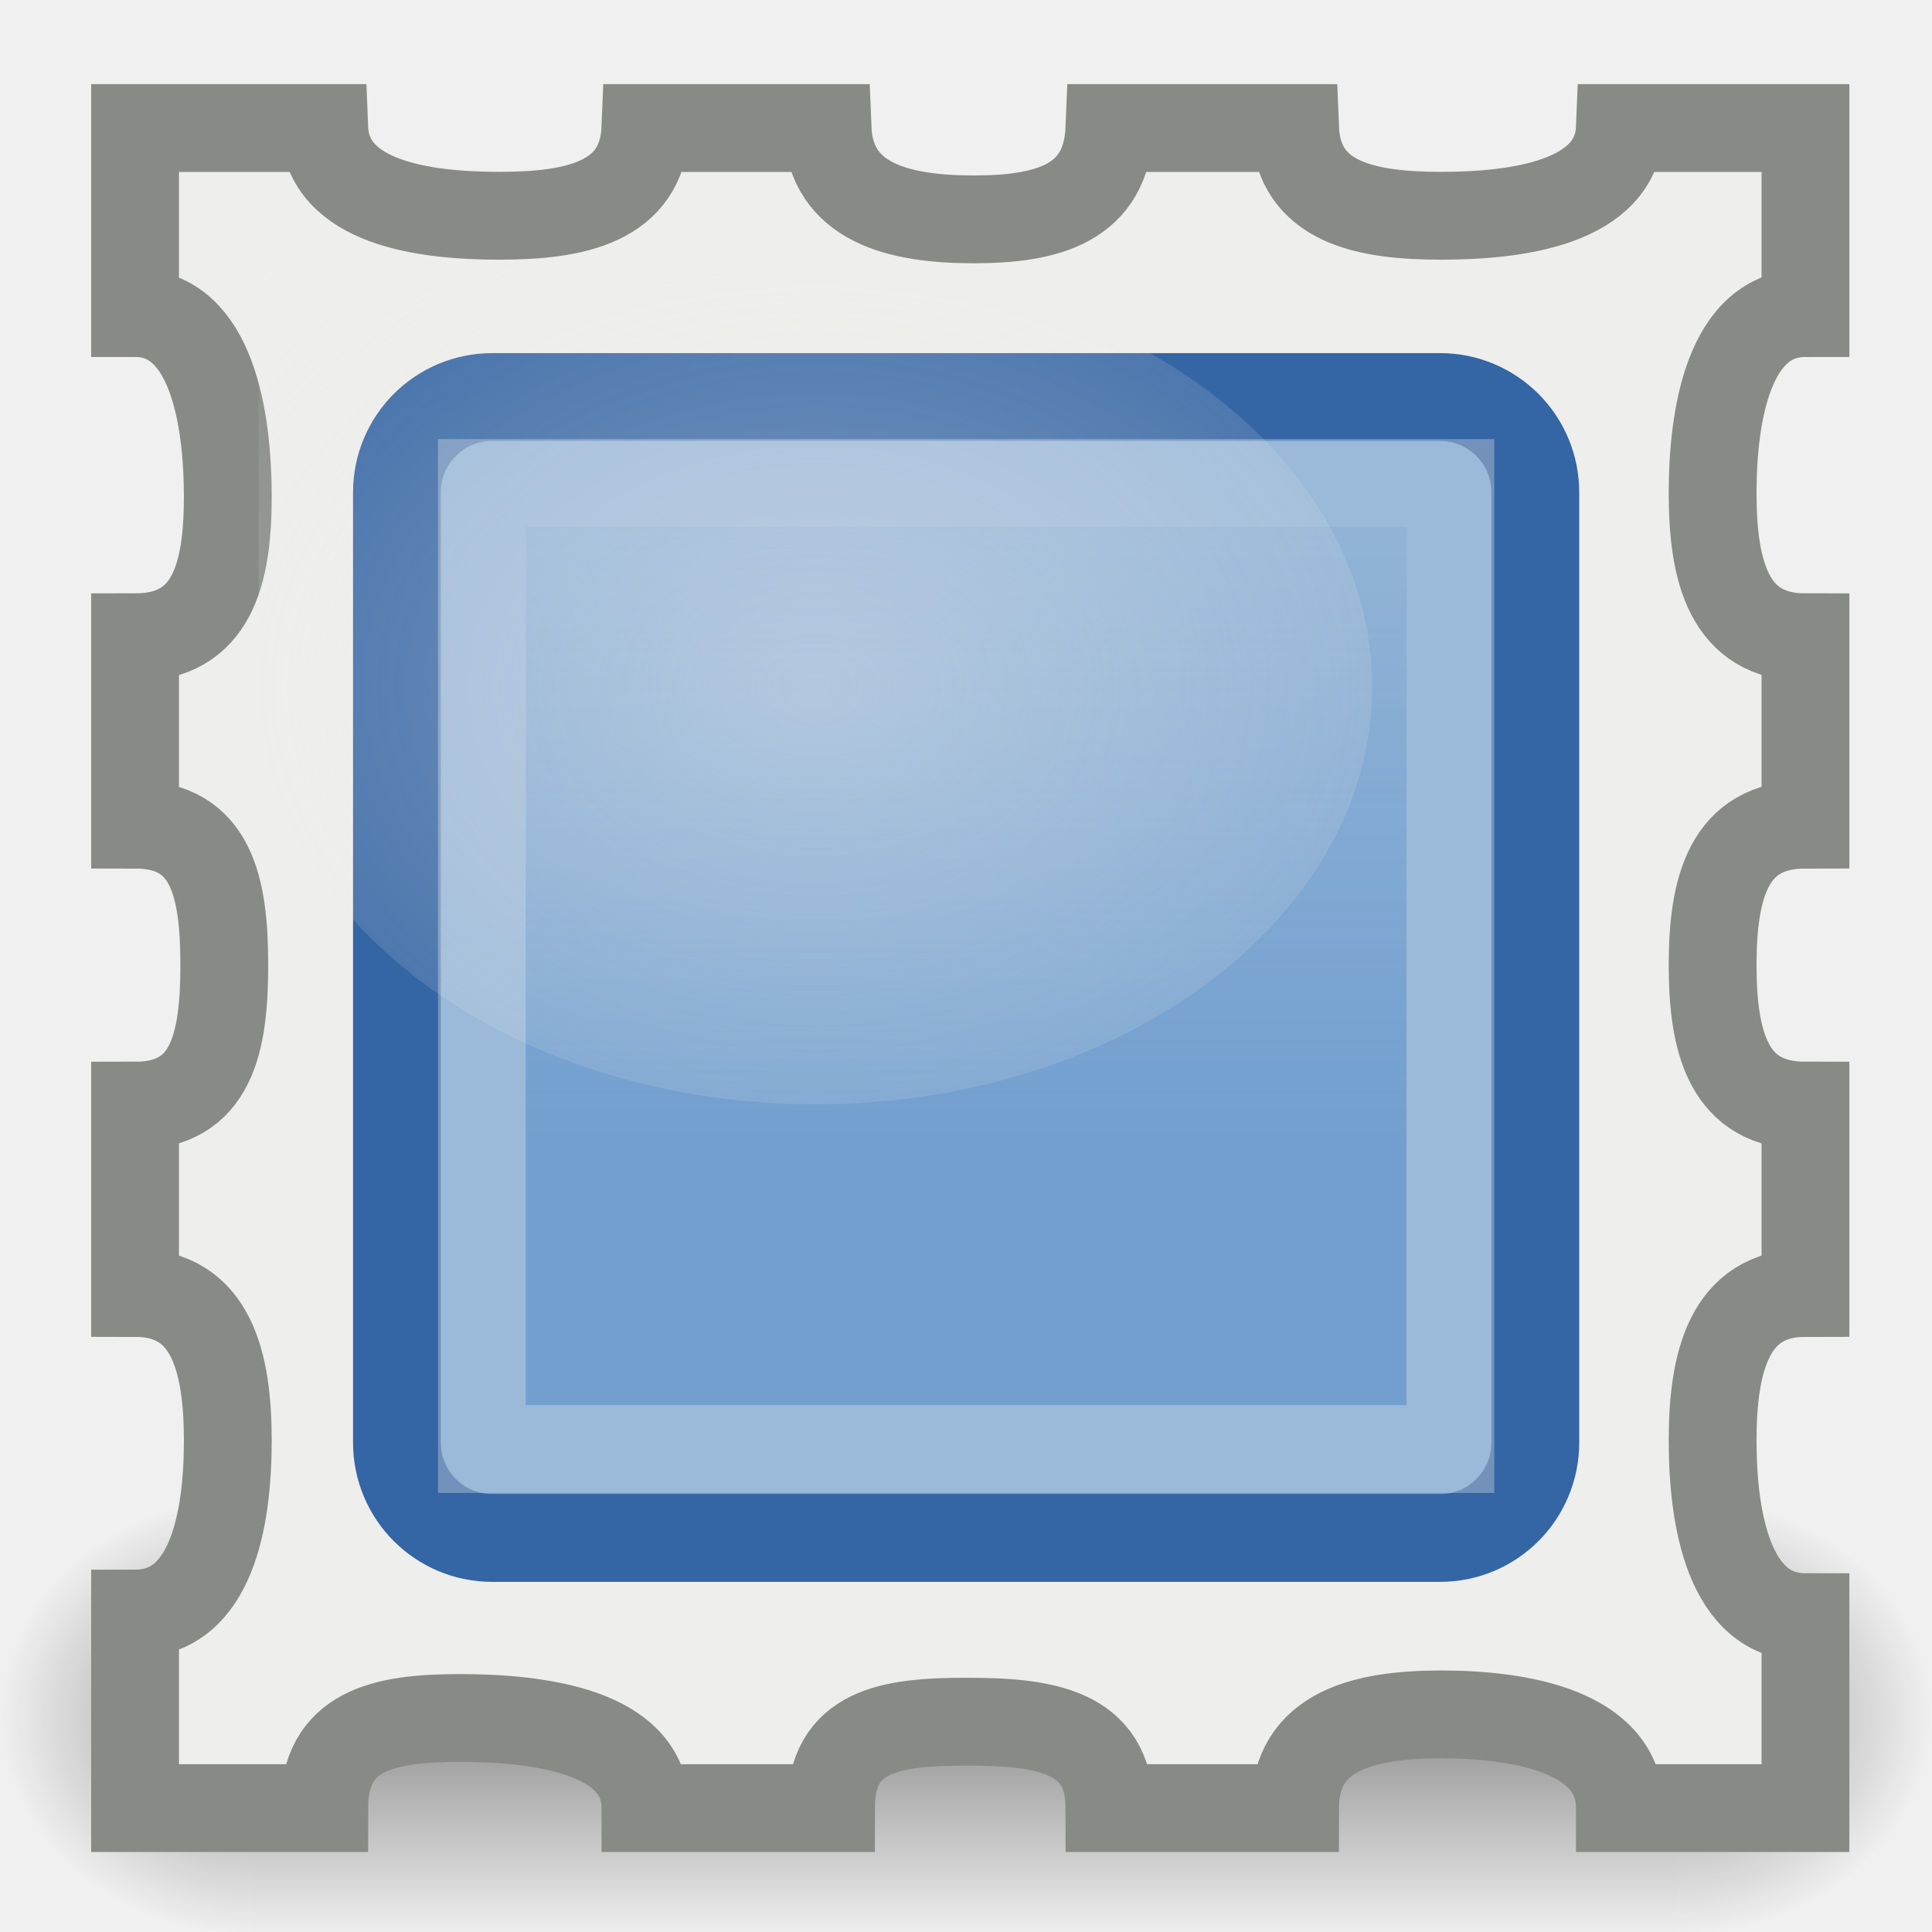
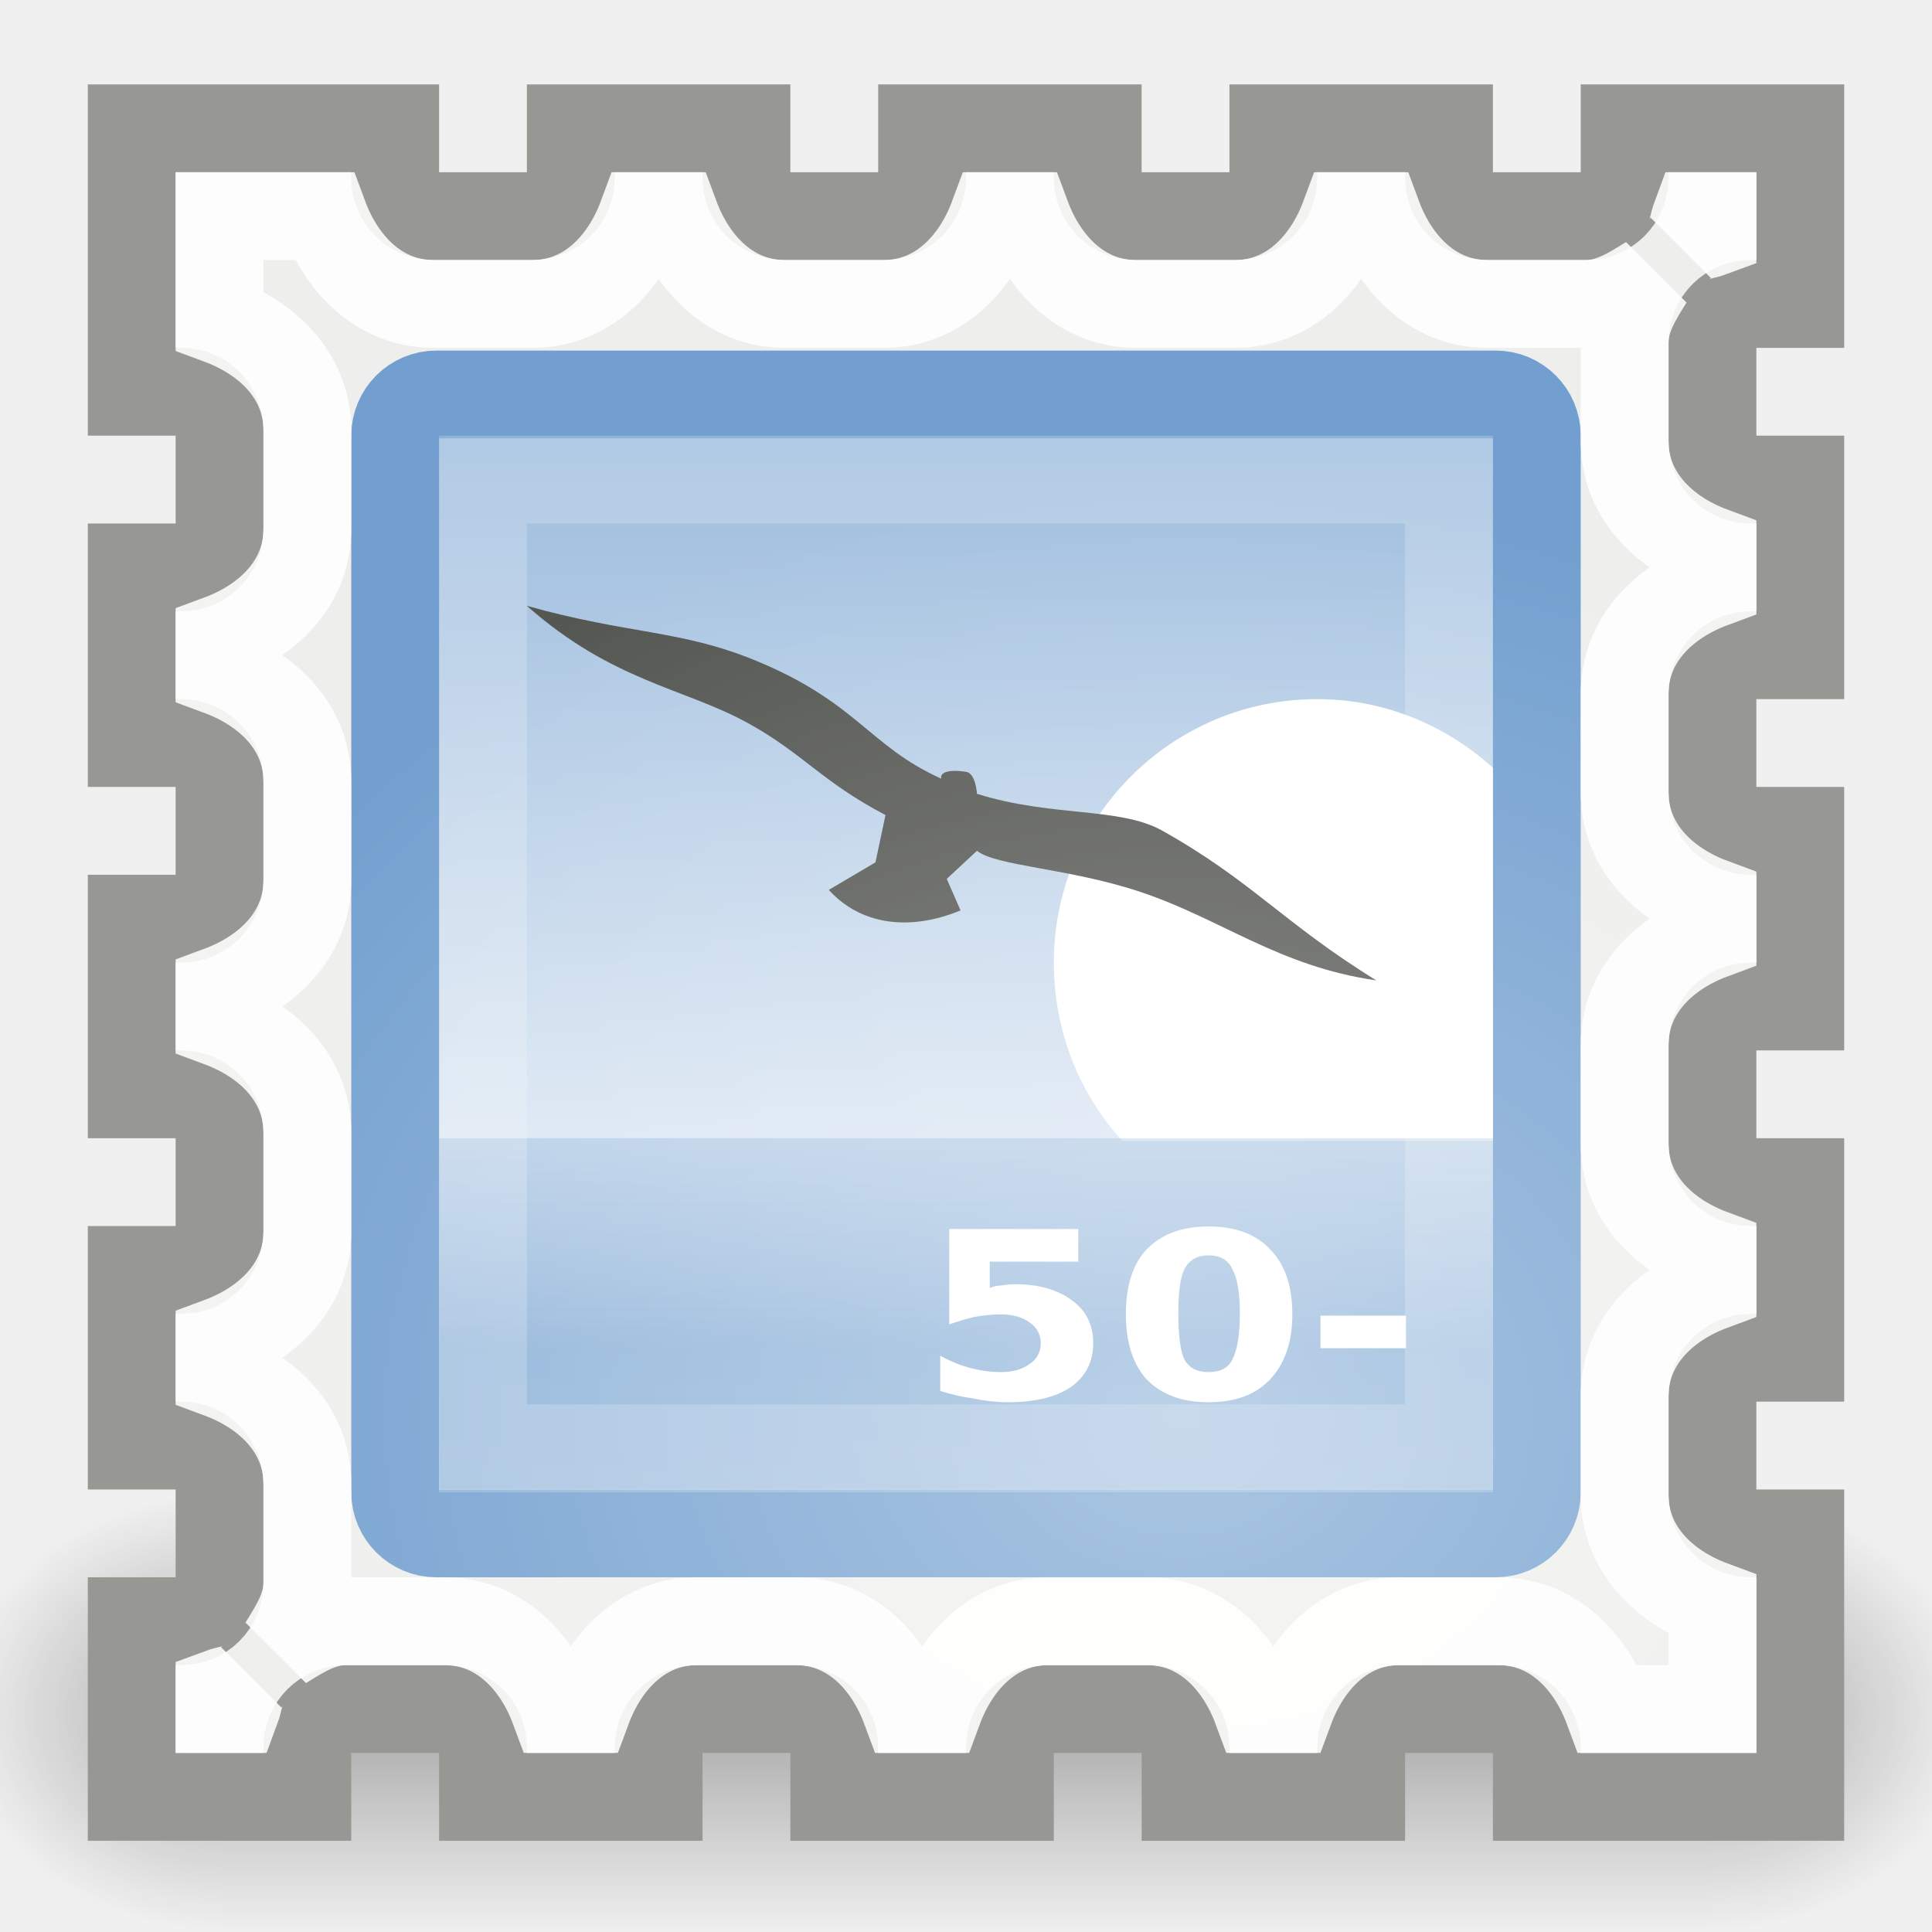
- <svg xmlns="http://www.w3.org/2000/svg" xmlns:xlink="http://www.w3.org/1999/xlink" width="22" height="22" id="svg4908" version="1.0">
-   <defs id="defs4910">
+ <svg xmlns="http://www.w3.org/2000/svg" xmlns:xlink="http://www.w3.org/1999/xlink" width="22" height="22" id="svg2" version="1.0">
+   <defs id="defs4">
    <linearGradient id="linearGradient3702">
      <stop style="stop-color:black;stop-opacity:0;" offset="0" id="stop3704" />
      <stop id="stop3710" offset="0.5" style="stop-color:black;stop-opacity:1;" />
      <stop style="stop-color:black;stop-opacity:0;" offset="1" id="stop3706" />
    </linearGradient>
-     <linearGradient xlink:href="#linearGradient3702" id="linearGradient2098" gradientUnits="userSpaceOnUse" x1="25.058" y1="47.028" x2="25.058" y2="39.999" />
-     <radialGradient xlink:href="#linearGradient3688" id="radialGradient2096" gradientUnits="userSpaceOnUse" gradientTransform="matrix(2.003784,0,0,1.4,-20.01187,-104.4)" cx="4.993" cy="43.5" fx="4.993" fy="43.5" r="2.5" />
    <linearGradient id="linearGradient3688">
      <stop style="stop-color:black;stop-opacity:1;" offset="0" id="stop3690" />
      <stop style="stop-color:black;stop-opacity:0;" offset="1" id="stop3692" />
    </linearGradient>
-     <radialGradient xlink:href="#linearGradient3688" id="radialGradient2094" gradientUnits="userSpaceOnUse" gradientTransform="matrix(2.003784,0,0,1.4,27.98813,-17.4)" cx="4.993" cy="43.5" fx="4.993" fy="43.5" r="2.5" />
-     <linearGradient id="linearGradient6650">
-       <stop style="stop-color:#eeeeec;stop-opacity:1;" offset="0" id="stop6652" />
-       <stop style="stop-color:#eeeeec;stop-opacity:0;" offset="1" id="stop6654" />
+     <linearGradient id="linearGradient6394">
+       <stop style="stop-color:#729fcf;stop-opacity:1" offset="0" id="stop6396" />
+       <stop style="stop-color:#ffffff;stop-opacity:1" offset="1" id="stop6398" />
    </linearGradient>
-     <linearGradient xlink:href="#linearGradient6650" id="linearGradient6656" x1="32.741" y1="24.181" x2="32.741" y2="32.331" gradientUnits="userSpaceOnUse" gradientTransform="matrix(1.116863,0,0,1.113924,-26.41337,-22.97469)" />
-     <linearGradient id="linearGradient8330">
-       <stop style="stop-color:#eeeeec;stop-opacity:1;" offset="0" id="stop8332" />
-       <stop style="stop-color:#eeeeec;stop-opacity:0;" offset="1" id="stop8334" />
+     <linearGradient id="linearGradient6754">
+       <stop style="stop-color:#729fcf;stop-opacity:1" offset="0" id="stop6756" />
+       <stop style="stop-color:#729fcf;stop-opacity:0" offset="1" id="stop6758" />
    </linearGradient>
-     <radialGradient xlink:href="#linearGradient8330" id="radialGradient8336" cx="23.281" cy="18.5" fx="23.281" fy="18.5" r="3.281" gradientTransform="matrix(2.922503,0,0,2.191569,-58.75484,-32.72357)" gradientUnits="userSpaceOnUse" />
+     <linearGradient id="linearGradient6794">
+       <stop style="stop-color:#ffffff;stop-opacity:1;" offset="0" id="stop6796" />
+       <stop style="stop-color:#ffffff;stop-opacity:0;" offset="1" id="stop6798" />
+     </linearGradient>
+     <radialGradient xlink:href="#linearGradient3688" id="radialGradient9116" gradientUnits="userSpaceOnUse" gradientTransform="matrix(2.003784,0,0,1.4,27.98813,-17.4)" cx="4.993" cy="43.5" fx="4.993" fy="43.5" r="2.5" />
+     <radialGradient xlink:href="#linearGradient3688" id="radialGradient9118" gradientUnits="userSpaceOnUse" gradientTransform="matrix(2.003784,0,0,1.4,-20.01187,-104.4)" cx="4.993" cy="43.5" fx="4.993" fy="43.5" r="2.5" />
+     <linearGradient xlink:href="#linearGradient3702" id="linearGradient9120" gradientUnits="userSpaceOnUse" x1="25.058" y1="47.028" x2="25.058" y2="39.999" />
+     <linearGradient xlink:href="#linearGradient6394" id="linearGradient9122" gradientUnits="userSpaceOnUse" gradientTransform="translate(80.00001,-3.89932e-2)" x1="-21.478" y1="-0.806" x2="-21.478" y2="18.005" />
+     <linearGradient xlink:href="#linearGradient6754" id="linearGradient9124" gradientUnits="userSpaceOnUse" gradientTransform="matrix(1,0,0,2,80.00001,-17.03899)" x1="-21.031" y1="16.188" x2="-21.031" y2="14.138" />
+     <radialGradient xlink:href="#linearGradient6794" id="radialGradient9126" gradientUnits="userSpaceOnUse" gradientTransform="matrix(1.438686,0,0,1.187613,7.181008,-2.926052)" cx="-16.484" cy="16.061" fx="-16.484" fy="16.061" r="9" />
  </defs>
  <g id="layer1">
-     <g id="g2043" transform="matrix(0.55,0,0,0.555556,-2.200009,-4.072123)">
-       <g style="display:inline" id="g2036">
-         <g id="g3712" style="opacity:0.4" transform="matrix(1.052632,0,0,1.285713,-1.263158,-13.42854)">
-           <rect y="40" x="38" height="7" width="5" id="rect2801" style="opacity:1;fill:url(#radialGradient2094);fill-opacity:1;stroke:none;stroke-width:1;stroke-linecap:round;stroke-linejoin:miter;stroke-miterlimit:4;stroke-dasharray:none;stroke-opacity:1" />
-           <rect transform="scale(-1,-1)" y="-47" x="-10" height="7" width="5" id="rect3696" style="opacity:1;fill:url(#radialGradient2096);fill-opacity:1;stroke:none;stroke-width:1;stroke-linecap:round;stroke-linejoin:miter;stroke-miterlimit:4;stroke-dasharray:none;stroke-opacity:1" />
-           <rect y="40" x="10" height="7" width="28" id="rect3700" style="opacity:1;fill:url(#linearGradient2098);fill-opacity:1;stroke:none;stroke-width:1;stroke-linecap:round;stroke-linejoin:miter;stroke-miterlimit:4;stroke-dasharray:none;stroke-opacity:1" />
-         </g>
+     <g id="g8851" transform="translate(-50,0)">
+       <g transform="matrix(0.6052629,0,0,0.7142856,46.47369,-11.57142)" style="opacity:0.3" id="g6378">
+         <rect style="opacity:1;fill:url(#radialGradient9116);fill-opacity:1;stroke:none;stroke-width:1;stroke-linecap:round;stroke-linejoin:miter;stroke-miterlimit:4;stroke-dasharray:none;stroke-opacity:1" id="rect6380" width="5" height="7" x="38" y="40" />
+         <rect style="opacity:1;fill:url(#radialGradient9118);fill-opacity:1;stroke:none;stroke-width:1;stroke-linecap:round;stroke-linejoin:miter;stroke-miterlimit:4;stroke-dasharray:none;stroke-opacity:1" id="rect6382" width="5" height="7" x="-10" y="-47" transform="scale(-1,-1)" />
+         <rect style="opacity:1;fill:url(#linearGradient9120);fill-opacity:1;stroke:none;stroke-width:1;stroke-linecap:round;stroke-linejoin:miter;stroke-miterlimit:4;stroke-dasharray:none;stroke-opacity:1" id="rect6384" width="28" height="7" x="10" y="40" />
      </g>
+       <path id="rect6352" d="M 51.5,1.461 L 51.5,4.461 L 52.063,4.461 C 52.307,4.461 52.5,4.654 52.5,4.899 L 52.5,6.024 C 52.5,6.268 52.307,6.461 52.063,6.461 L 51.5,6.461 L 51.5,8.461 L 52.063,8.461 C 52.307,8.461 52.5,8.654 52.5,8.899 L 52.5,10.024 C 52.5,10.268 52.307,10.461 52.063,10.461 L 51.5,10.461 L 51.5,12.461 L 52.063,12.461 C 52.307,12.461 52.5,12.654 52.5,12.899 L 52.5,14.024 C 52.5,14.268 52.307,14.461 52.063,14.461 L 51.5,14.461 L 51.5,16.461 L 52.063,16.461 C 52.307,16.461 52.5,16.654 52.5,16.899 L 52.5,18.024 C 52.5,18.268 52.307,18.461 52.063,18.461 L 51.5,18.461 L 51.5,20.461 L 53.5,20.461 L 53.5,19.899 C 53.5,19.654 53.693,19.461 53.938,19.461 L 55.063,19.461 C 55.307,19.461 55.5,19.654 55.5,19.899 L 55.5,20.461 L 57.5,20.461 L 57.5,19.899 C 57.5,19.654 57.693,19.461 57.938,19.461 L 59.063,19.461 C 59.307,19.461 59.5,19.654 59.5,19.899 L 59.5,20.461 L 61.5,20.461 L 61.5,19.899 C 61.5,19.654 61.693,19.461 61.938,19.461 L 63.063,19.461 C 63.307,19.461 63.5,19.654 63.5,19.899 L 63.5,20.461 L 65.5,20.461 L 65.5,19.899 C 65.5,19.654 65.693,19.461 65.938,19.461 L 67.063,19.461 C 67.307,19.461 67.5,19.654 67.5,19.899 L 67.5,20.461 L 70.5,20.461 L 70.5,17.461 L 69.938,17.461 C 69.693,17.461 69.5,17.268 69.5,17.024 L 69.5,15.899 C 69.5,15.654 69.693,15.461 69.938,15.461 L 70.5,15.461 L 70.5,13.461 L 69.938,13.461 C 69.693,13.461 69.5,13.268 69.5,13.024 L 69.5,11.899 C 69.5,11.654 69.693,11.461 69.938,11.461 L 70.5,11.461 L 70.5,9.461 L 69.938,9.461 C 69.693,9.461 69.5,9.268 69.5,9.024 L 69.5,7.899 C 69.5,7.654 69.693,7.461 69.938,7.461 L 70.5,7.461 L 70.5,5.461 L 69.938,5.461 C 69.693,5.461 69.5,5.268 69.5,5.024 L 69.5,3.899 C 69.5,3.654 69.693,3.461 69.938,3.461 L 70.5,3.461 L 70.5,1.461 L 68.5,1.461 L 68.5,2.024 C 68.5,2.268 68.307,2.461 68.063,2.461 L 66.938,2.461 C 66.693,2.461 66.5,2.268 66.5,2.024 L 66.5,1.461 L 64.5,1.461 L 64.5,2.024 C 64.5,2.268 64.307,2.461 64.063,2.461 L 62.938,2.461 C 62.693,2.461 62.5,2.268 62.5,2.024 L 62.5,1.461 L 60.5,1.461 L 60.5,2.024 C 60.5,2.268 60.307,2.461 60.063,2.461 L 58.938,2.461 C 58.693,2.461 58.5,2.268 58.5,2.024 L 58.5,1.461 L 56.5,1.461 L 56.5,2.024 C 56.5,2.268 56.307,2.461 56.063,2.461 L 54.938,2.461 C 54.693,2.461 54.5,2.268 54.5,2.024 L 54.5,1.461 L 51.5,1.461 z " style="fill:#eeeeec;fill-opacity:1;stroke:#979894;stroke-width:1;stroke-linecap:round;stroke-linejoin:miter;stroke-miterlimit:4;stroke-dasharray:none;stroke-dashoffset:0.7;stroke-opacity:1" />
+       <rect ry="0.469" rx="0.469" y="4.492" x="54.5" height="12.969" width="13" id="rect6372" style="fill:url(#linearGradient9122);fill-opacity:1;stroke:#729fcf;stroke-width:1;stroke-linecap:round;stroke-linejoin:miter;stroke-miterlimit:4;stroke-dasharray:none;stroke-dashoffset:0.7;stroke-opacity:1" />
+       <path id="path6762" d="M 65,7.961 C 63.344,7.961 62,9.305 62,10.961 C 62,11.742 62.292,12.458 62.781,12.992 L 67,12.992 L 67,8.742 C 66.468,8.263 65.772,7.961 65,7.961 z " style="fill:#ffffff;fill-opacity:1;stroke:none;stroke-width:1;stroke-linecap:round;stroke-linejoin:miter;stroke-miterlimit:4;stroke-dasharray:none;stroke-dashoffset:0.7;stroke-opacity:1" />
+       <rect y="12.961" x="55" height="4" width="12" id="rect6752" style="opacity:0.784;fill:url(#linearGradient9124);fill-opacity:1;stroke:none;stroke-width:1;stroke-linecap:round;stroke-linejoin:miter;stroke-miterlimit:4;stroke-dasharray:none;stroke-dashoffset:0.7;stroke-opacity:1" />
+       <rect y="5.461" x="55.5" height="11.031" width="11" id="rect6392" style="opacity:0.2;fill:none;fill-opacity:1;stroke:#ffffff;stroke-width:1;stroke-linecap:round;stroke-linejoin:miter;stroke-miterlimit:4;stroke-dasharray:none;stroke-dashoffset:0.7;stroke-opacity:1" />
+       <path id="path6782" d="M 56,6.899 C 57.159,7.224 57.748,7.171 58.597,7.519 C 59.764,7.997 59.889,8.493 60.719,8.867 C 60.703,8.811 60.765,8.754 61.002,8.789 C 61.111,8.805 61.125,9.039 61.125,9.039 C 61.977,9.307 62.748,9.187 63.233,9.458 C 64.251,10.027 64.618,10.513 65.672,11.164 C 64.557,11.003 63.911,10.465 62.985,10.156 C 62.176,9.886 61.341,9.863 61.125,9.688 L 60.781,10.008 L 60.938,10.367 C 60.342,10.613 59.79,10.524 59.438,10.133 L 59.969,9.82 L 60.083,9.281 C 59.35,8.896 59.152,8.585 58.517,8.234 C 57.8,7.838 56.969,7.758 56,6.899 z " style="fill:#555753;fill-opacity:1;fill-rule:evenodd;stroke:none;stroke-width:0.1;stroke-linecap:butt;stroke-linejoin:miter;stroke-miterlimit:4;stroke-dasharray:none;stroke-opacity:1" />
+       <path transform="translate(80.00001,-3.89932e-2)" d="M -28,2 L -28,4 L -27.938,4 C -27.423,4 -27,4.423 -27,4.938 L -27,6.062 C -27,6.577 -27.423,7 -27.938,7 L -28,7 L -28,8 L -27.938,8 C -27.423,8 -27,8.423 -27,8.938 L -27,10.062 C -27,10.577 -27.423,11 -27.938,11 L -28,11 L -28,12 L -27.938,12 C -27.423,12 -27,12.423 -27,12.938 L -27,14.062 C -27,14.577 -27.423,15 -27.938,15 L -28,15 L -28,16 L -27.938,16 C -27.423,16 -27,16.423 -27,16.938 L -27,18.062 C -27,18.577 -27.423,19 -27.938,19 L -28,19 L -28,20 L -27,20 L -27,19.938 C -27,19.423 -26.577,19 -26.062,19 L -24.938,19 C -24.423,19 -24,19.423 -24,19.938 L -24,20 L -23,20 L -23,19.938 C -23,19.423 -22.577,19 -22.062,19 L -20.938,19 C -20.423,19 -20,19.423 -20,19.938 L -20,20 L -19,20 L -19,19.938 C -19,19.423 -18.577,19 -18.062,19 L -16.938,19 C -16.423,19 -16,19.423 -16,19.938 L -16,20 L -15,20 L -15,19.938 C -15,19.423 -14.577,19 -14.062,19 L -12.938,19 C -12.423,19 -12,19.423 -12,19.938 L -12,20 L -10,20 L -10,18 L -10.062,18 C -10.577,18 -11,17.577 -11,17.062 L -11,15.938 C -11,15.423 -10.577,15 -10.062,15 L -10,15 L -10,14 L -10.062,14 C -10.577,14 -11,13.577 -11,13.062 L -11,11.938 C -11,11.423 -10.577,11 -10.062,11 L -10,11 L -10,10 L -10.062,10 C -10.577,10 -11,9.577 -11,9.062 L -11,7.938 C -11,7.423 -10.577,7 -10.062,7 L -10,7 L -10,6 L -10.062,6 C -10.577,6 -11,5.577 -11,5.062 L -11,3.938 C -11,3.423 -10.577,3 -10.062,3 L -10,3 L -10,2 L -11,2 L -11,2.062 C -11,2.577 -11.423,3 -11.938,3 L -13.062,3 C -13.577,3 -14,2.577 -14,2.062 L -14,2 L -15,2 L -15,2.062 C -15,2.577 -15.423,3 -15.938,3 L -17.062,3 C -17.577,3 -18,2.577 -18,2.062 L -18,2 L -19,2 L -19,2.062 C -19,2.577 -19.423,3 -19.938,3 L -21.062,3 C -21.577,3 -22,2.577 -22,2.062 L -22,2 L -23,2 L -23,2.062 C -23,2.577 -23.423,3 -23.938,3 L -25.062,3 C -25.577,3 -26,2.577 -26,2.062 L -26,2 L -28,2 z " id="path6792" style="opacity:0.4;fill:url(#radialGradient9126);fill-opacity:1;stroke:none;stroke-width:1;stroke-linecap:round;stroke-linejoin:miter;stroke-miterlimit:4;stroke-dasharray:none;stroke-dashoffset:0.7;stroke-opacity:1" />
+       <text transform="scale(1.093049,0.9148725)" id="text6784" y="17.405" x="55.319" style="font-size:2.89px;font-style:normal;font-weight:bold;fill:#ffffff;fill-opacity:1;stroke:none;stroke-width:1px;stroke-linecap:butt;stroke-linejoin:miter;stroke-opacity:1;font-family:Bitstream Vera Sans" xml:space="preserve">
+         <tspan y="17.405" x="55.319" id="tspan6786">50-</tspan>
+       </text>
+       <path transform="translate(80.00001,-3.89932e-2)" d="M -27.5,2.5 L -27.5,3.688 C -26.944,3.894 -26.5,4.327 -26.5,4.938 L -26.5,6.062 C -26.5,6.673 -26.944,7.106 -27.5,7.312 L -27.5,7.688 C -26.944,7.894 -26.5,8.327 -26.5,8.938 L -26.5,10.062 C -26.5,10.673 -26.944,11.106 -27.5,11.312 L -27.5,11.688 C -26.944,11.894 -26.5,12.327 -26.5,12.938 L -26.5,14.062 C -26.5,14.673 -26.944,15.106 -27.5,15.312 L -27.5,15.688 C -26.944,15.894 -26.5,16.327 -26.5,16.938 L -26.5,18.062 C -26.5,18.333 -26.642,18.559 -26.781,18.781 C -26.559,18.642 -26.333,18.5 -26.062,18.5 L -24.938,18.5 C -24.327,18.5 -23.894,18.944 -23.688,19.5 L -23.312,19.5 C -23.106,18.944 -22.673,18.5 -22.062,18.5 L -20.938,18.5 C -20.327,18.5 -19.894,18.944 -19.688,19.5 L -19.312,19.5 C -19.106,18.944 -18.673,18.5 -18.062,18.5 L -16.938,18.5 C -16.327,18.5 -15.894,18.944 -15.688,19.5 L -15.312,19.5 C -15.106,18.944 -14.673,18.5 -14.062,18.5 L -12.938,18.5 C -12.327,18.5 -11.894,18.944 -11.688,19.5 L -10.5,19.5 L -10.5,18.312 C -11.056,18.106 -11.5,17.673 -11.5,17.062 L -11.5,15.938 C -11.5,15.327 -11.056,14.894 -10.5,14.688 L -10.5,14.312 C -11.056,14.106 -11.5,13.673 -11.5,13.062 L -11.5,11.938 C -11.5,11.327 -11.056,10.894 -10.5,10.688 L -10.5,10.312 C -11.056,10.106 -11.5,9.673 -11.5,9.062 L -11.5,7.938 C -11.5,7.327 -11.056,6.894 -10.5,6.688 L -10.5,6.312 C -11.056,6.106 -11.5,5.673 -11.5,5.062 L -11.5,3.938 C -11.5,3.667 -11.358,3.441 -11.219,3.219 C -11.441,3.358 -11.667,3.5 -11.938,3.5 L -13.062,3.5 C -13.673,3.5 -14.106,3.056 -14.312,2.5 L -14.688,2.5 C -14.894,3.056 -15.327,3.5 -15.938,3.5 L -17.062,3.5 C -17.673,3.5 -18.106,3.056 -18.312,2.5 L -18.688,2.5 C -18.894,3.056 -19.327,3.5 -19.938,3.5 L -21.062,3.5 C -21.673,3.5 -22.106,3.056 -22.312,2.5 L -22.688,2.5 C -22.894,3.056 -23.327,3.5 -23.938,3.5 L -25.062,3.5 C -25.673,3.5 -26.106,3.056 -26.312,2.5 L -27.5,2.5 z M -10.688,2.5 C -10.723,2.594 -10.728,2.696 -10.781,2.781 C -10.696,2.728 -10.594,2.723 -10.5,2.688 L -10.5,2.5 L -10.688,2.5 z M -27.219,19.219 C -27.304,19.272 -27.406,19.277 -27.5,19.312 L -27.5,19.5 L -27.312,19.5 C -27.277,19.406 -27.272,19.304 -27.219,19.219 z " id="path6790" style="opacity:0.88;fill:none;fill-opacity:1;stroke:#ffffff;stroke-width:1;stroke-linecap:round;stroke-linejoin:miter;stroke-miterlimit:4;stroke-dasharray:none;stroke-dashoffset:0.7;stroke-opacity:1" />
    </g>
-     <path style="opacity:1;fill:#eeeeec;fill-opacity:1;stroke:#888a85;stroke-width:1;stroke-miterlimit:4;stroke-dasharray:none;stroke-opacity:1" d="M 1.538,1.458 L 1.538,3.565 C 2.413,3.565 2.594,4.774 2.594,5.657 C 2.594,6.54 2.413,7.257 1.538,7.257 L 1.538,9.39 C 2.413,9.39 2.554,10.107 2.554,10.99 C 2.554,11.873 2.413,12.59 1.538,12.59 L 1.538,14.723 C 2.413,14.723 2.594,15.522 2.594,16.405 C 2.594,17.288 2.413,18.374 1.538,18.374 L 1.538,20.589 L 3.692,20.589 C 3.692,19.706 4.361,19.563 5.236,19.563 C 6.111,19.563 7.35,19.706 7.35,20.589 L 9.463,20.589 C 9.463,19.706 10.133,19.605 11.008,19.605 C 11.883,19.605 12.634,19.706 12.634,20.589 L 14.747,20.589 C 14.747,19.706 15.538,19.522 16.413,19.522 C 17.288,19.522 18.446,19.706 18.446,20.589 L 20.559,20.589 L 20.559,18.415 C 19.684,18.415 19.502,17.288 19.502,16.405 C 19.502,15.522 19.684,14.723 20.559,14.723 L 20.559,12.59 C 19.684,12.59 19.502,11.873 19.502,10.99 C 19.502,10.107 19.684,9.39 20.559,9.39 L 20.559,7.257 C 19.684,7.257 19.502,6.499 19.502,5.616 C 19.502,4.733 19.684,3.565 20.559,3.565 L 20.559,1.458 L 18.446,1.458 C 18.412,2.311 17.267,2.457 16.413,2.457 C 15.56,2.457 14.781,2.311 14.747,1.458 L 12.634,1.458 C 12.6,2.311 11.942,2.498 11.089,2.498 C 10.236,2.498 9.457,2.311 9.423,1.458 L 7.35,1.458 C 7.316,2.311 6.537,2.457 5.683,2.457 C 4.83,2.457 3.726,2.311 3.692,1.458 L 1.538,1.458 z" id="rect5243" />
-     <path style="fill:#729fcf;fill-opacity:1;stroke:#3465a4;stroke-width:1;stroke-miterlimit:4;stroke-opacity:1" d="M 5.606,4.521 L 16.397,4.521 C 16.998,4.521 17.483,5.006 17.483,5.609 L 17.483,16.425 C 17.483,17.028 16.998,17.513 16.397,17.513 L 5.606,17.513 C 5.005,17.513 4.52,17.028 4.52,16.425 L 4.52,5.609 C 4.52,5.006 5.005,4.521 5.606,4.521 z" id="rect4356" />
-     <path style="opacity:0.333;fill:url(#linearGradient6656);fill-opacity:1;stroke:#eeeeec;stroke-width:1;stroke-miterlimit:4;stroke-opacity:1" d="M 5.487,5.5 L 5.487,16.5 L 16.516,16.5 L 16.516,5.5 L 5.487,5.5 z" id="path6375" />
-     <path style="opacity:0.403;fill:url(#radialGradient8336);fill-opacity:1;stroke:none;stroke-width:1;stroke-miterlimit:4;stroke-opacity:1" d="M 15.625,7.82 C 15.625,10.445 12.785,12.575 9.285,12.575 C 5.785,12.575 2.944,10.445 2.944,7.82 C 2.944,6.508 2.944,5.179 2.944,3.066 C 4.263,3.066 7.535,3.066 9.285,3.066 C 12.785,3.066 15.625,5.196 15.625,7.82 z" id="path8327" />
  </g>
</svg>
